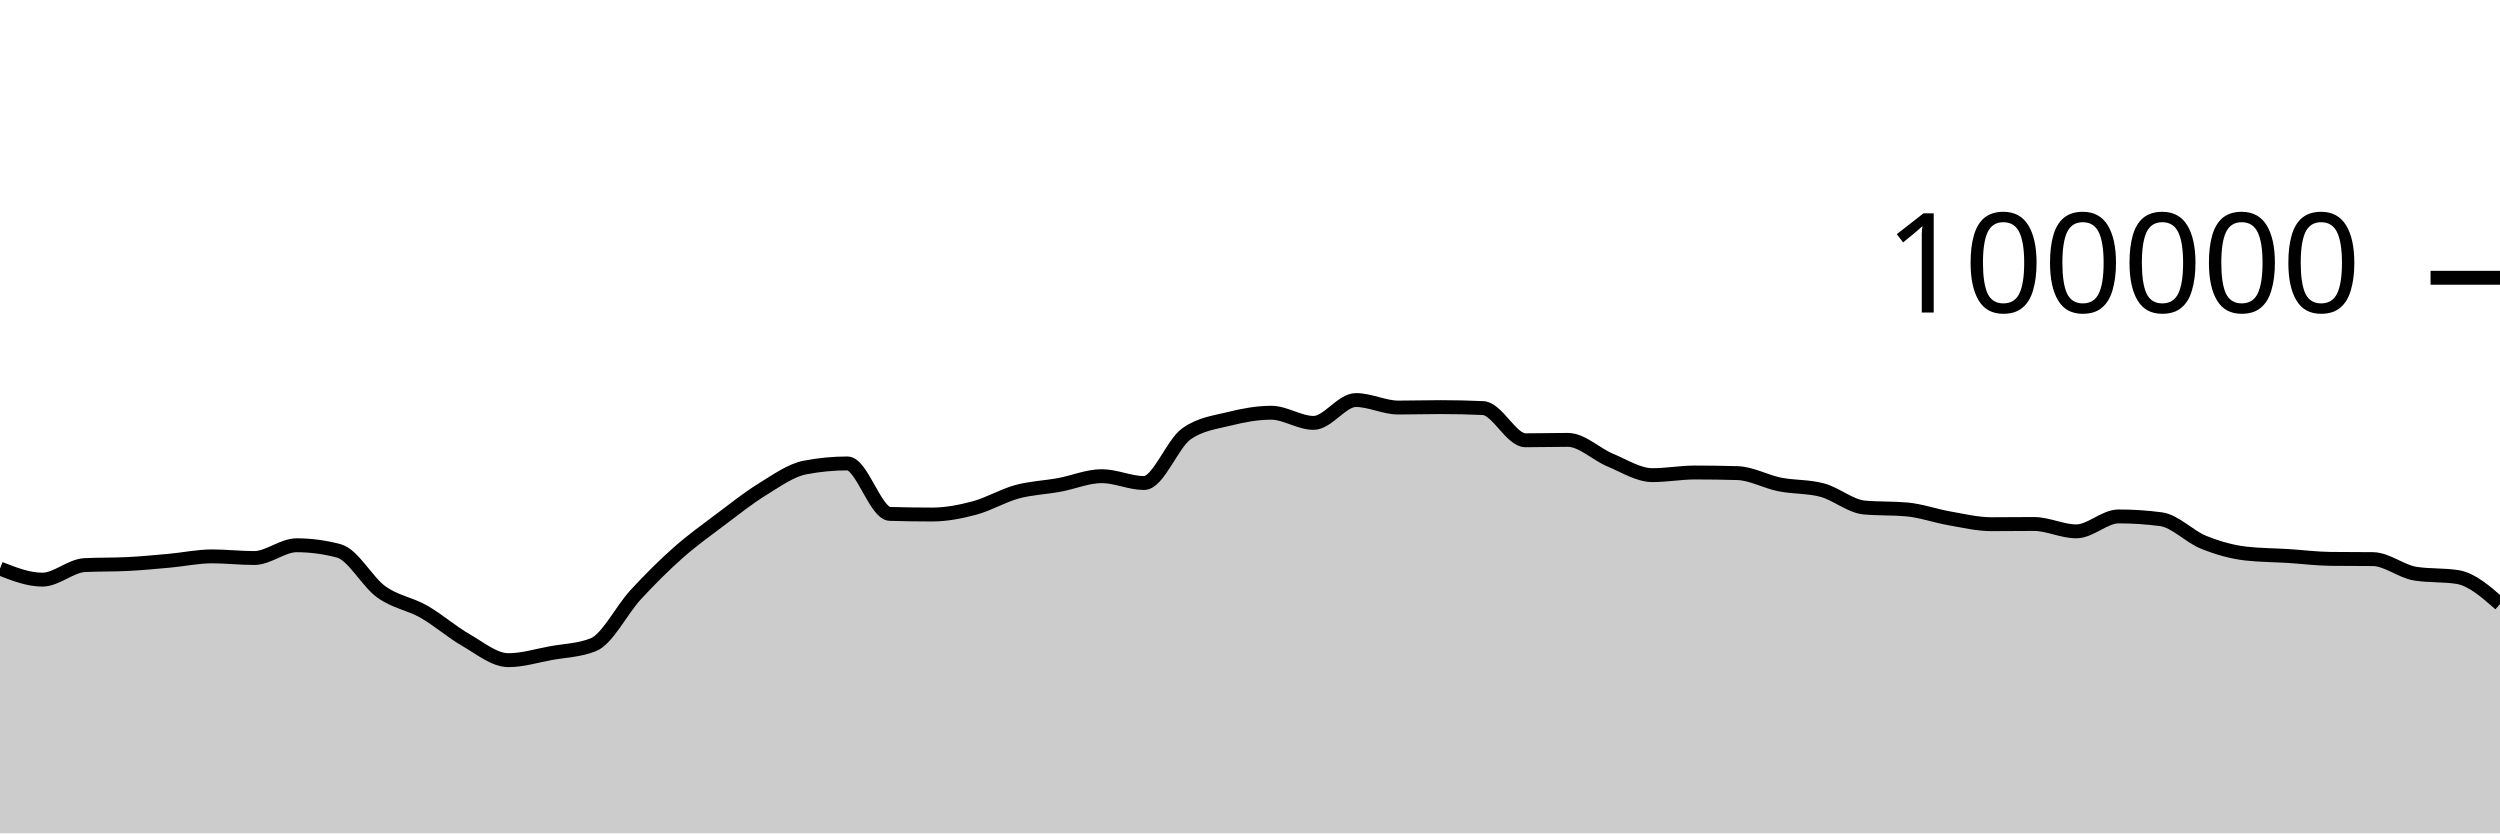
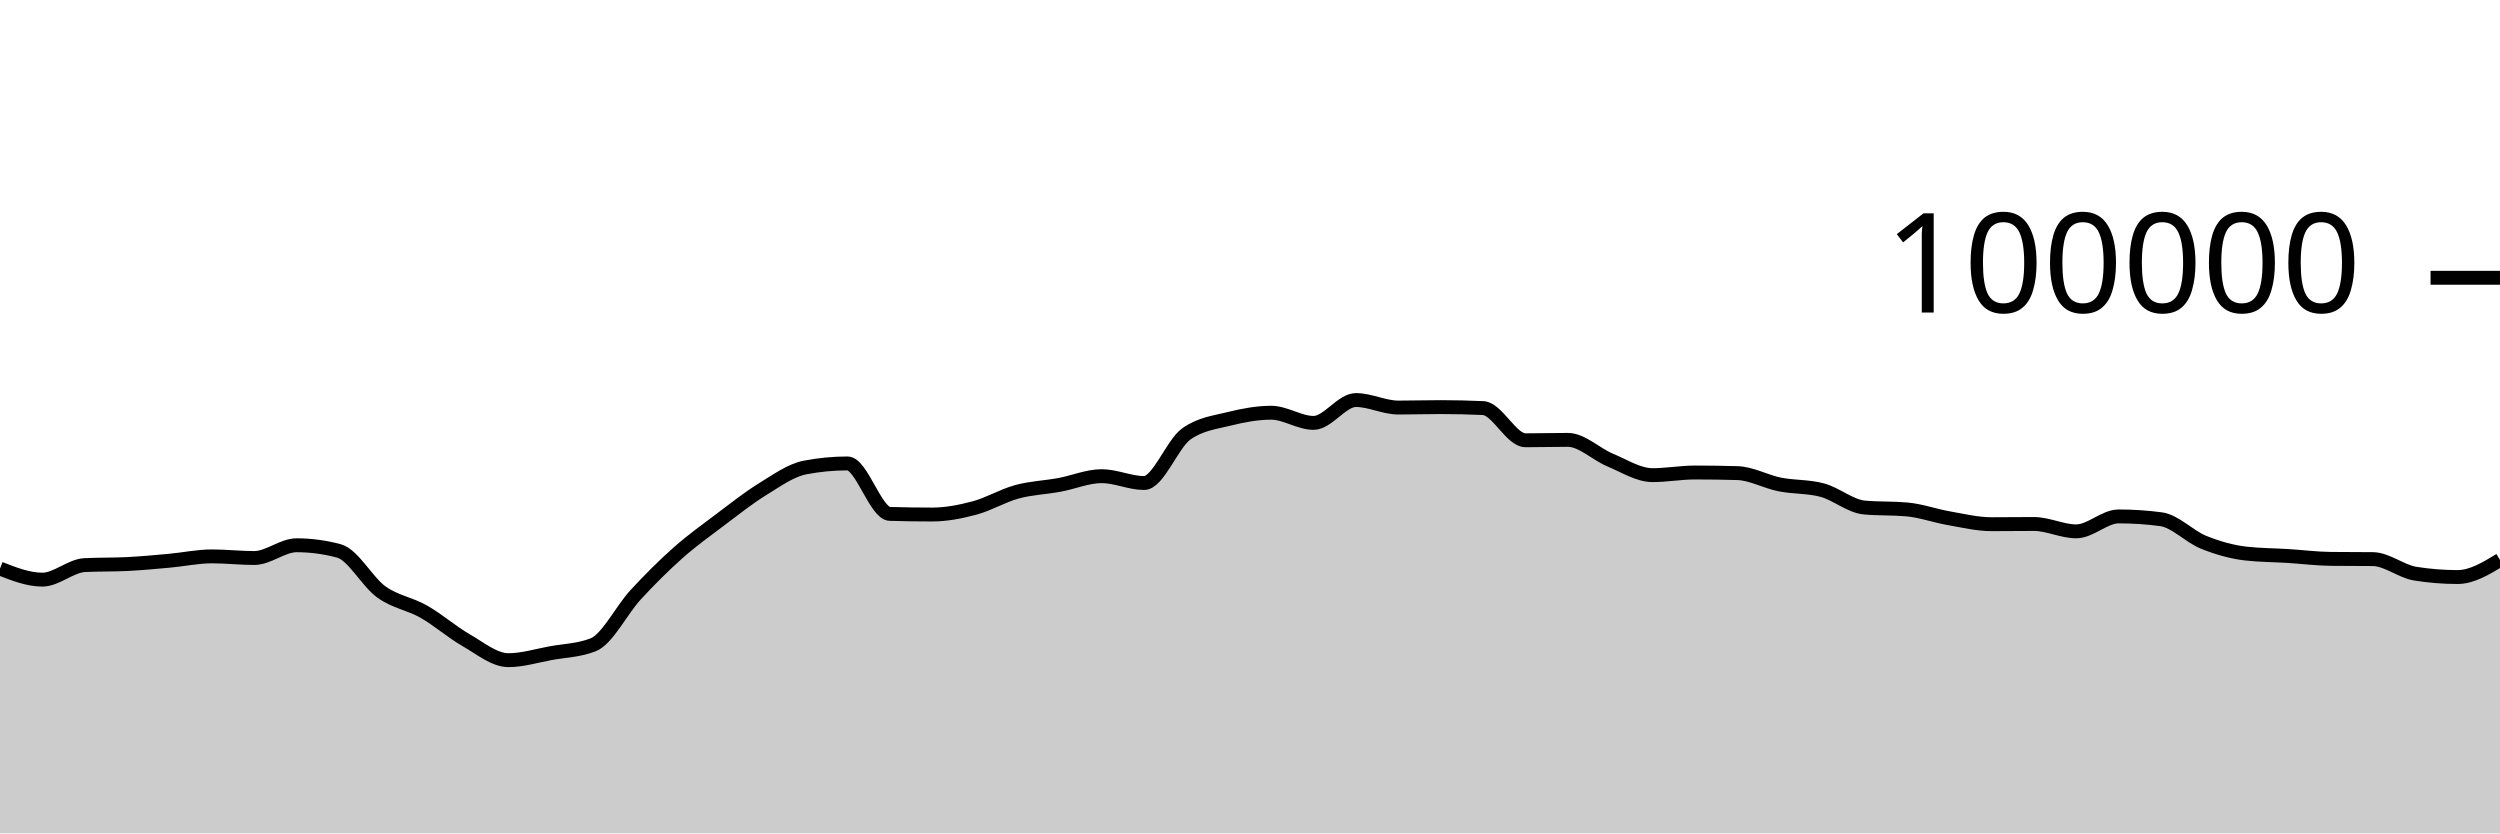
<svg xmlns="http://www.w3.org/2000/svg" viewBox="0 0 180 60">
  <g transform="translate(0,20)">
-     <path class="area" fill="rgba(0, 0, 0, 0.2)" d="M0,20.936C1.017,21.335,2.034,21.734,3.051,21.734C4.068,21.734,5.085,20.737,6.102,20.687C7.119,20.636,8.136,20.662,9.153,20.611C10.169,20.561,11.186,20.464,12.203,20.372C13.22,20.28,14.237,20.059,15.254,20.059C16.271,20.059,17.288,20.177,18.305,20.177C19.322,20.177,20.339,19.259,21.356,19.259C22.373,19.259,23.39,19.395,24.407,19.668C25.424,19.941,26.441,21.892,27.458,22.62C28.475,23.348,29.492,23.457,30.508,24.036C31.525,24.614,32.542,25.509,33.559,26.092C34.576,26.675,35.593,27.532,36.61,27.532C37.627,27.532,38.644,27.211,39.661,27.026C40.678,26.842,41.695,26.825,42.712,26.424C43.729,26.022,44.746,23.929,45.763,22.826C46.78,21.724,47.797,20.71,48.814,19.808C49.831,18.907,50.847,18.181,51.864,17.415C52.881,16.65,53.898,15.841,54.915,15.216C55.932,14.59,56.949,13.855,57.966,13.66C58.983,13.465,60,13.367,61.017,13.367C62.034,13.367,63.051,16.971,64.068,17.001C65.085,17.031,66.102,17.046,67.119,17.046C68.136,17.046,69.153,16.846,70.169,16.574C71.186,16.301,72.203,15.686,73.22,15.409C74.237,15.132,75.254,15.101,76.271,14.913C77.288,14.726,78.305,14.284,79.322,14.284C80.339,14.284,81.356,14.777,82.373,14.777C83.39,14.777,84.407,11.952,85.424,11.236C86.441,10.52,87.458,10.415,88.475,10.162C89.492,9.909,90.508,9.717,91.525,9.717C92.542,9.717,93.559,10.448,94.576,10.448C95.593,10.448,96.61,8.803,97.627,8.803C98.644,8.803,99.661,9.344,100.678,9.344C101.695,9.344,102.712,9.312,103.729,9.312C104.746,9.312,105.763,9.335,106.78,9.382C107.797,9.428,108.814,11.7,109.831,11.7C110.847,11.7,111.864,11.671,112.881,11.671C113.898,11.671,114.915,12.701,115.932,13.124C116.949,13.547,117.966,14.21,118.983,14.21C120,14.21,121.017,14.02,122.034,14.02C123.051,14.02,124.068,14.035,125.085,14.064C126.102,14.092,127.119,14.677,128.136,14.88C129.153,15.083,130.169,15.015,131.186,15.284C132.203,15.553,133.22,16.451,134.237,16.542C135.254,16.633,136.271,16.587,137.288,16.678C138.305,16.769,139.322,17.14,140.339,17.317C141.356,17.494,142.373,17.742,143.39,17.742C144.407,17.742,145.424,17.727,146.441,17.727C147.458,17.727,148.475,18.258,149.492,18.258C150.508,18.258,151.525,17.182,152.542,17.182C153.559,17.182,154.576,17.249,155.593,17.384C156.61,17.519,157.627,18.625,158.644,19.037C159.661,19.449,160.678,19.739,161.695,19.856C162.712,19.973,163.729,19.968,164.746,20.032C165.763,20.096,166.78,20.227,167.797,20.239C168.814,20.25,169.831,20.245,170.847,20.256C171.864,20.267,172.881,21.141,173.898,21.303C174.915,21.466,175.932,21.384,176.949,21.547C177.966,21.709,178.983,22.602,180,23.496L180,40C178.983,40,177.966,40,176.949,40C175.932,40,174.915,40,173.898,40C172.881,40,171.864,40,170.847,40C169.831,40,168.814,40,167.797,40C166.78,40,165.763,40,164.746,40C163.729,40,162.712,40,161.695,40C160.678,40,159.661,40,158.644,40C157.627,40,156.61,40,155.593,40C154.576,40,153.559,40,152.542,40C151.525,40,150.508,40,149.492,40C148.475,40,147.458,40,146.441,40C145.424,40,144.407,40,143.39,40C142.373,40,141.356,40,140.339,40C139.322,40,138.305,40,137.288,40C136.271,40,135.254,40,134.237,40C133.22,40,132.203,40,131.186,40C130.169,40,129.153,40,128.136,40C127.119,40,126.102,40,125.085,40C124.068,40,123.051,40,122.034,40C121.017,40,120,40,118.983,40C117.966,40,116.949,40,115.932,40C114.915,40,113.898,40,112.881,40C111.864,40,110.847,40,109.831,40C108.814,40,107.797,40,106.78,40C105.763,40,104.746,40,103.729,40C102.712,40,101.695,40,100.678,40C99.661,40,98.644,40,97.627,40C96.61,40,95.593,40,94.576,40C93.559,40,92.542,40,91.525,40C90.508,40,89.492,40,88.475,40C87.458,40,86.441,40,85.424,40C84.407,40,83.39,40,82.373,40C81.356,40,80.339,40,79.322,40C78.305,40,77.288,40,76.271,40C75.254,40,74.237,40,73.22,40C72.203,40,71.186,40,70.169,40C69.153,40,68.136,40,67.119,40C66.102,40,65.085,40,64.068,40C63.051,40,62.034,40,61.017,40C60,40,58.983,40,57.966,40C56.949,40,55.932,40,54.915,40C53.898,40,52.881,40,51.864,40C50.847,40,49.831,40,48.814,40C47.797,40,46.78,40,45.763,40C44.746,40,43.729,40,42.712,40C41.695,40,40.678,40,39.661,40C38.644,40,37.627,40,36.61,40C35.593,40,34.576,40,33.559,40C32.542,40,31.525,40,30.508,40C29.492,40,28.475,40,27.458,40C26.441,40,25.424,40,24.407,40C23.39,40,22.373,40,21.356,40C20.339,40,19.322,40,18.305,40C17.288,40,16.271,40,15.254,40C14.237,40,13.22,40,12.203,40C11.186,40,10.169,40,9.153,40C8.136,40,7.119,40,6.102,40C5.085,40,4.068,40,3.051,40C2.034,40,1.017,40,0,40Z" />
-     <path class="line" stroke="black" fill="none" d="M0,20.936C1.017,21.335,2.034,21.734,3.051,21.734C4.068,21.734,5.085,20.737,6.102,20.687C7.119,20.636,8.136,20.662,9.153,20.611C10.169,20.561,11.186,20.464,12.203,20.372C13.22,20.28,14.237,20.059,15.254,20.059C16.271,20.059,17.288,20.177,18.305,20.177C19.322,20.177,20.339,19.259,21.356,19.259C22.373,19.259,23.39,19.395,24.407,19.668C25.424,19.941,26.441,21.892,27.458,22.62C28.475,23.348,29.492,23.457,30.508,24.036C31.525,24.614,32.542,25.509,33.559,26.092C34.576,26.675,35.593,27.532,36.61,27.532C37.627,27.532,38.644,27.211,39.661,27.026C40.678,26.842,41.695,26.825,42.712,26.424C43.729,26.022,44.746,23.929,45.763,22.826C46.78,21.724,47.797,20.71,48.814,19.808C49.831,18.907,50.847,18.181,51.864,17.415C52.881,16.65,53.898,15.841,54.915,15.216C55.932,14.59,56.949,13.855,57.966,13.66C58.983,13.465,60,13.367,61.017,13.367C62.034,13.367,63.051,16.971,64.068,17.001C65.085,17.031,66.102,17.046,67.119,17.046C68.136,17.046,69.153,16.846,70.169,16.574C71.186,16.301,72.203,15.686,73.22,15.409C74.237,15.132,75.254,15.101,76.271,14.913C77.288,14.726,78.305,14.284,79.322,14.284C80.339,14.284,81.356,14.777,82.373,14.777C83.39,14.777,84.407,11.952,85.424,11.236C86.441,10.52,87.458,10.415,88.475,10.162C89.492,9.909,90.508,9.717,91.525,9.717C92.542,9.717,93.559,10.448,94.576,10.448C95.593,10.448,96.61,8.803,97.627,8.803C98.644,8.803,99.661,9.344,100.678,9.344C101.695,9.344,102.712,9.312,103.729,9.312C104.746,9.312,105.763,9.335,106.78,9.382C107.797,9.428,108.814,11.7,109.831,11.7C110.847,11.7,111.864,11.671,112.881,11.671C113.898,11.671,114.915,12.701,115.932,13.124C116.949,13.547,117.966,14.21,118.983,14.21C120,14.21,121.017,14.02,122.034,14.02C123.051,14.02,124.068,14.035,125.085,14.064C126.102,14.092,127.119,14.677,128.136,14.88C129.153,15.083,130.169,15.015,131.186,15.284C132.203,15.553,133.22,16.451,134.237,16.542C135.254,16.633,136.271,16.587,137.288,16.678C138.305,16.769,139.322,17.14,140.339,17.317C141.356,17.494,142.373,17.742,143.39,17.742C144.407,17.742,145.424,17.727,146.441,17.727C147.458,17.727,148.475,18.258,149.492,18.258C150.508,18.258,151.525,17.182,152.542,17.182C153.559,17.182,154.576,17.249,155.593,17.384C156.61,17.519,157.627,18.625,158.644,19.037C159.661,19.449,160.678,19.739,161.695,19.856C162.712,19.973,163.729,19.968,164.746,20.032C165.763,20.096,166.78,20.227,167.797,20.239C168.814,20.25,169.831,20.245,170.847,20.256C171.864,20.267,172.881,21.141,173.898,21.303C174.915,21.466,175.932,21.384,176.949,21.547C177.966,21.709,178.983,22.602,180,23.496" />
+     <path class="area" fill="rgba(0, 0, 0, 0.2)" d="M0,20.936C1.017,21.335,2.034,21.734,3.051,21.734C4.068,21.734,5.085,20.737,6.102,20.687C7.119,20.636,8.136,20.662,9.153,20.611C10.169,20.561,11.186,20.464,12.203,20.372C13.22,20.28,14.237,20.059,15.254,20.059C16.271,20.059,17.288,20.177,18.305,20.177C19.322,20.177,20.339,19.259,21.356,19.259C22.373,19.259,23.39,19.395,24.407,19.668C25.424,19.941,26.441,21.892,27.458,22.62C28.475,23.348,29.492,23.457,30.508,24.036C31.525,24.614,32.542,25.509,33.559,26.092C34.576,26.675,35.593,27.532,36.61,27.532C37.627,27.532,38.644,27.211,39.661,27.026C40.678,26.842,41.695,26.825,42.712,26.424C43.729,26.022,44.746,23.929,45.763,22.826C46.78,21.724,47.797,20.71,48.814,19.808C49.831,18.907,50.847,18.181,51.864,17.415C52.881,16.65,53.898,15.841,54.915,15.216C55.932,14.59,56.949,13.855,57.966,13.66C58.983,13.465,60,13.367,61.017,13.367C62.034,13.367,63.051,16.971,64.068,17.001C65.085,17.031,66.102,17.046,67.119,17.046C68.136,17.046,69.153,16.846,70.169,16.574C71.186,16.301,72.203,15.686,73.22,15.409C74.237,15.132,75.254,15.101,76.271,14.913C77.288,14.726,78.305,14.284,79.322,14.284C80.339,14.284,81.356,14.777,82.373,14.777C83.39,14.777,84.407,11.952,85.424,11.236C86.441,10.52,87.458,10.415,88.475,10.162C89.492,9.909,90.508,9.717,91.525,9.717C92.542,9.717,93.559,10.448,94.576,10.448C95.593,10.448,96.61,8.803,97.627,8.803C98.644,8.803,99.661,9.344,100.678,9.344C101.695,9.344,102.712,9.312,103.729,9.312C104.746,9.312,105.763,9.335,106.78,9.382C107.797,9.428,108.814,11.7,109.831,11.7C110.847,11.7,111.864,11.671,112.881,11.671C113.898,11.671,114.915,12.701,115.932,13.124C116.949,13.547,117.966,14.21,118.983,14.21C120,14.21,121.017,14.02,122.034,14.02C123.051,14.02,124.068,14.035,125.085,14.064C126.102,14.092,127.119,14.677,128.136,14.88C129.153,15.083,130.169,15.015,131.186,15.284C132.203,15.553,133.22,16.451,134.237,16.542C135.254,16.633,136.271,16.587,137.288,16.678C138.305,16.769,139.322,17.14,140.339,17.317C141.356,17.494,142.373,17.742,143.39,17.742C144.407,17.742,145.424,17.727,146.441,17.727C147.458,17.727,148.475,18.258,149.492,18.258C150.508,18.258,151.525,17.182,152.542,17.182C153.559,17.182,154.576,17.249,155.593,17.384C156.61,17.519,157.627,18.625,158.644,19.037C159.661,19.449,160.678,19.739,161.695,19.856C162.712,19.973,163.729,19.968,164.746,20.032C165.763,20.096,166.78,20.227,167.797,20.239C168.814,20.25,169.831,20.245,170.847,20.256C171.864,20.267,172.881,21.141,173.898,21.303C174.915,21.466,175.932,21.547,176.949,21.547C177.966,21.547,178.983,20.933,180,20.318L180,40C178.983,40,177.966,40,176.949,40C175.932,40,174.915,40,173.898,40C172.881,40,171.864,40,170.847,40C169.831,40,168.814,40,167.797,40C166.78,40,165.763,40,164.746,40C163.729,40,162.712,40,161.695,40C160.678,40,159.661,40,158.644,40C157.627,40,156.61,40,155.593,40C154.576,40,153.559,40,152.542,40C151.525,40,150.508,40,149.492,40C148.475,40,147.458,40,146.441,40C145.424,40,144.407,40,143.39,40C142.373,40,141.356,40,140.339,40C139.322,40,138.305,40,137.288,40C136.271,40,135.254,40,134.237,40C133.22,40,132.203,40,131.186,40C130.169,40,129.153,40,128.136,40C127.119,40,126.102,40,125.085,40C124.068,40,123.051,40,122.034,40C121.017,40,120,40,118.983,40C117.966,40,116.949,40,115.932,40C114.915,40,113.898,40,112.881,40C111.864,40,110.847,40,109.831,40C108.814,40,107.797,40,106.78,40C105.763,40,104.746,40,103.729,40C102.712,40,101.695,40,100.678,40C99.661,40,98.644,40,97.627,40C96.61,40,95.593,40,94.576,40C93.559,40,92.542,40,91.525,40C90.508,40,89.492,40,88.475,40C87.458,40,86.441,40,85.424,40C84.407,40,83.39,40,82.373,40C81.356,40,80.339,40,79.322,40C78.305,40,77.288,40,76.271,40C75.254,40,74.237,40,73.22,40C72.203,40,71.186,40,70.169,40C69.153,40,68.136,40,67.119,40C66.102,40,65.085,40,64.068,40C63.051,40,62.034,40,61.017,40C60,40,58.983,40,57.966,40C56.949,40,55.932,40,54.915,40C53.898,40,52.881,40,51.864,40C50.847,40,49.831,40,48.814,40C47.797,40,46.78,40,45.763,40C44.746,40,43.729,40,42.712,40C41.695,40,40.678,40,39.661,40C38.644,40,37.627,40,36.61,40C35.593,40,34.576,40,33.559,40C32.542,40,31.525,40,30.508,40C29.492,40,28.475,40,27.458,40C26.441,40,25.424,40,24.407,40C23.39,40,22.373,40,21.356,40C20.339,40,19.322,40,18.305,40C17.288,40,16.271,40,15.254,40C14.237,40,13.22,40,12.203,40C11.186,40,10.169,40,9.153,40C8.136,40,7.119,40,6.102,40C5.085,40,4.068,40,3.051,40C2.034,40,1.017,40,0,40Z" />
+     <path class="line" stroke="black" fill="none" d="M0,20.936C1.017,21.335,2.034,21.734,3.051,21.734C4.068,21.734,5.085,20.737,6.102,20.687C7.119,20.636,8.136,20.662,9.153,20.611C10.169,20.561,11.186,20.464,12.203,20.372C13.22,20.28,14.237,20.059,15.254,20.059C16.271,20.059,17.288,20.177,18.305,20.177C19.322,20.177,20.339,19.259,21.356,19.259C22.373,19.259,23.39,19.395,24.407,19.668C25.424,19.941,26.441,21.892,27.458,22.62C28.475,23.348,29.492,23.457,30.508,24.036C31.525,24.614,32.542,25.509,33.559,26.092C34.576,26.675,35.593,27.532,36.61,27.532C37.627,27.532,38.644,27.211,39.661,27.026C40.678,26.842,41.695,26.825,42.712,26.424C43.729,26.022,44.746,23.929,45.763,22.826C46.78,21.724,47.797,20.71,48.814,19.808C49.831,18.907,50.847,18.181,51.864,17.415C52.881,16.65,53.898,15.841,54.915,15.216C55.932,14.59,56.949,13.855,57.966,13.66C58.983,13.465,60,13.367,61.017,13.367C62.034,13.367,63.051,16.971,64.068,17.001C65.085,17.031,66.102,17.046,67.119,17.046C68.136,17.046,69.153,16.846,70.169,16.574C71.186,16.301,72.203,15.686,73.22,15.409C74.237,15.132,75.254,15.101,76.271,14.913C77.288,14.726,78.305,14.284,79.322,14.284C80.339,14.284,81.356,14.777,82.373,14.777C83.39,14.777,84.407,11.952,85.424,11.236C86.441,10.52,87.458,10.415,88.475,10.162C89.492,9.909,90.508,9.717,91.525,9.717C92.542,9.717,93.559,10.448,94.576,10.448C95.593,10.448,96.61,8.803,97.627,8.803C98.644,8.803,99.661,9.344,100.678,9.344C101.695,9.344,102.712,9.312,103.729,9.312C104.746,9.312,105.763,9.335,106.78,9.382C107.797,9.428,108.814,11.7,109.831,11.7C110.847,11.7,111.864,11.671,112.881,11.671C113.898,11.671,114.915,12.701,115.932,13.124C116.949,13.547,117.966,14.21,118.983,14.21C120,14.21,121.017,14.02,122.034,14.02C123.051,14.02,124.068,14.035,125.085,14.064C126.102,14.092,127.119,14.677,128.136,14.88C129.153,15.083,130.169,15.015,131.186,15.284C132.203,15.553,133.22,16.451,134.237,16.542C135.254,16.633,136.271,16.587,137.288,16.678C138.305,16.769,139.322,17.14,140.339,17.317C141.356,17.494,142.373,17.742,143.39,17.742C144.407,17.742,145.424,17.727,146.441,17.727C147.458,17.727,148.475,18.258,149.492,18.258C150.508,18.258,151.525,17.182,152.542,17.182C153.559,17.182,154.576,17.249,155.593,17.384C156.61,17.519,157.627,18.625,158.644,19.037C159.661,19.449,160.678,19.739,161.695,19.856C162.712,19.973,163.729,19.968,164.746,20.032C165.763,20.096,166.78,20.227,167.797,20.239C168.814,20.25,169.831,20.245,170.847,20.256C171.864,20.267,172.881,21.141,173.898,21.303C174.915,21.466,175.932,21.547,176.949,21.547C177.966,21.547,178.983,20.933,180,20.318" />
    <path class="axis-ceiling" stroke-width="1" stroke="black" fill="none" d="M175,0L180,0" />
    <text class="axis-ceiling-label" font-family="sans-serif" text-anchor="end" font-size="10px" x="170" y="2.5">100000</text>
  </g>
</svg>
